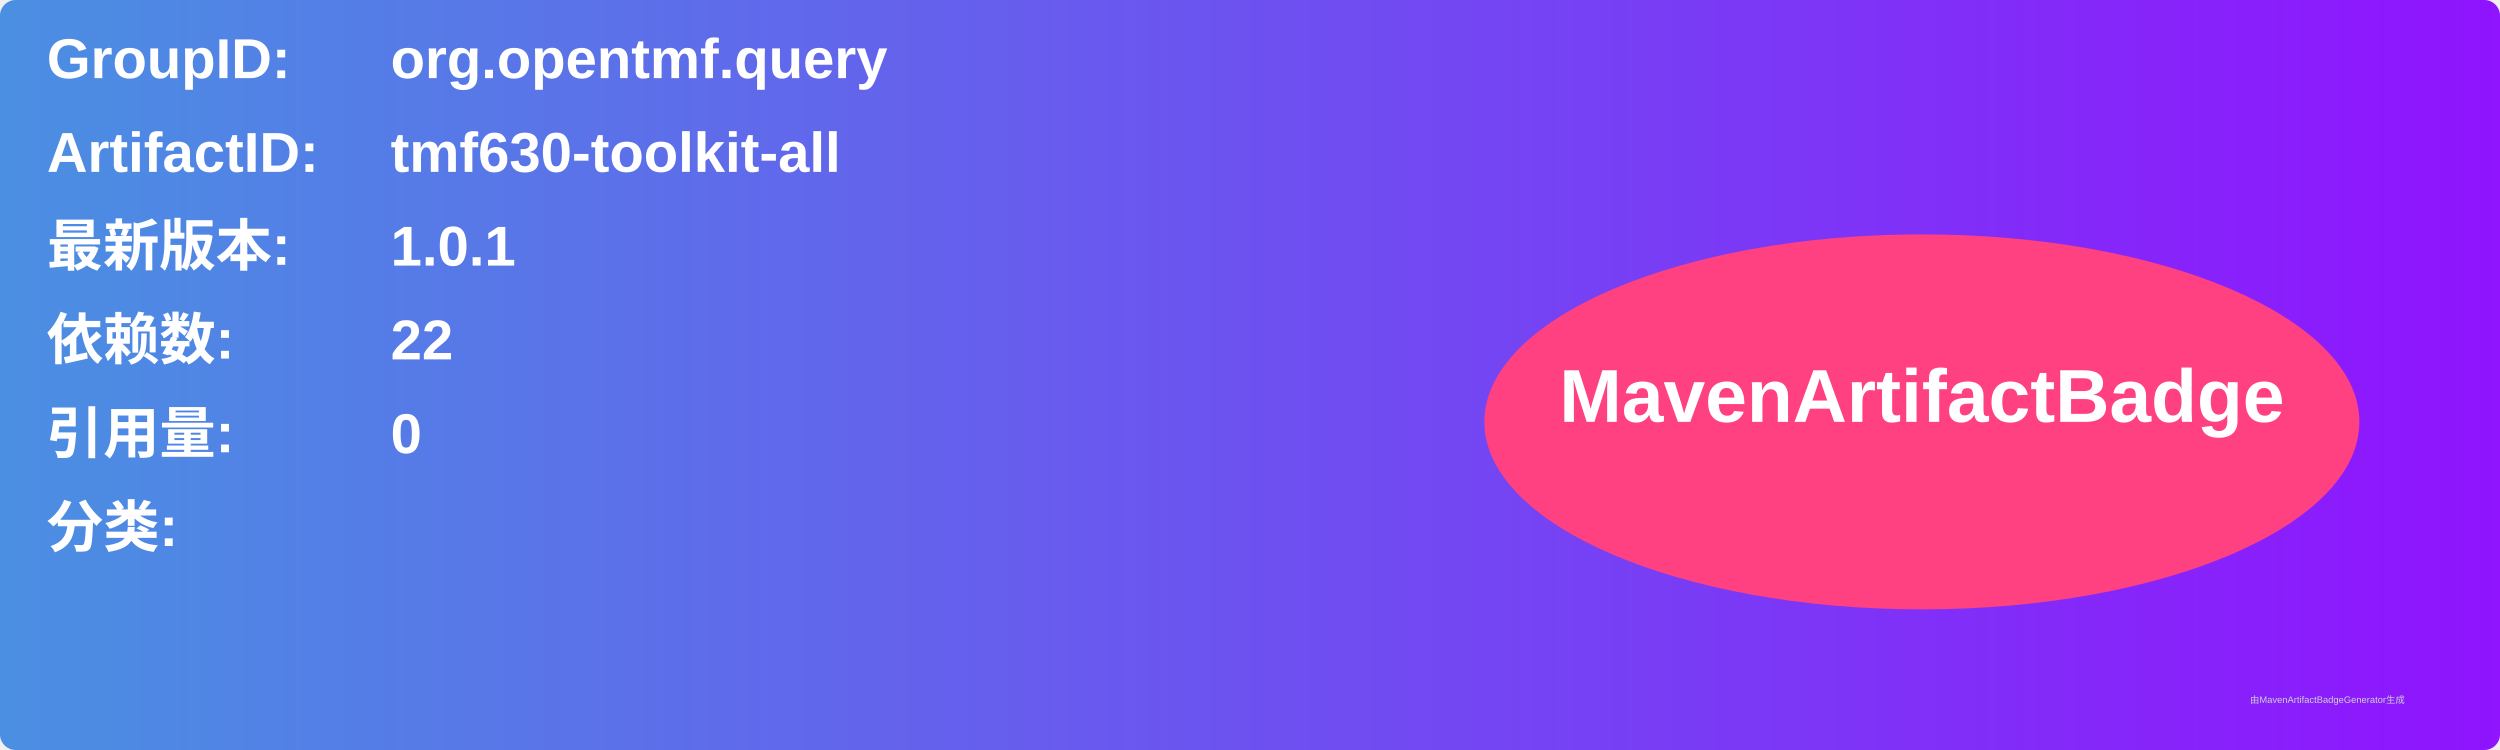
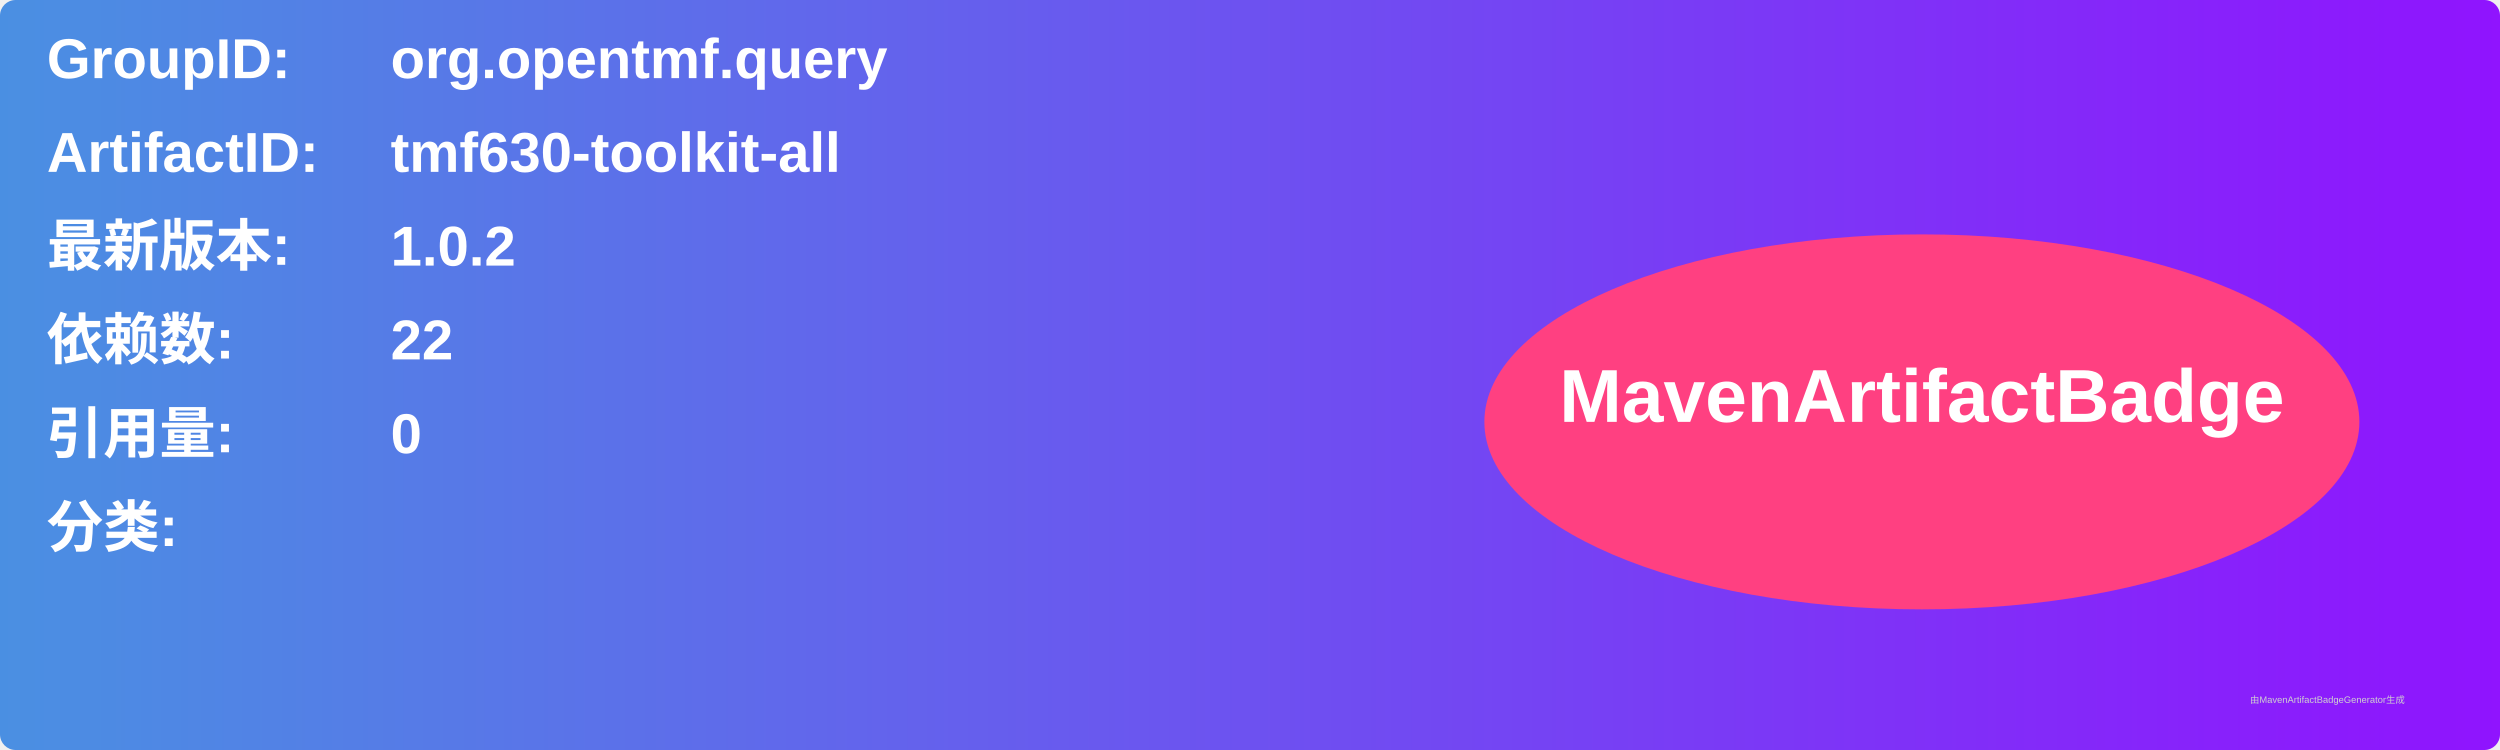
<svg xmlns="http://www.w3.org/2000/svg" width="800" height="240" viewBox="0 0 800 240">
  <linearGradient id="grad" x1="0%" y1="0%" x2="100%" y2="0%">
    <stop offset="0%" stop-color="#4a90e2" />
    <stop offset="100%" stop-color="#9013fe" />
  </linearGradient>
  <rect width="100%" height="100%" rx="5" ry="5" fill="url(#grad)" />
  <g transform="translate(15, 15)">
    <text x="0" y="10" font-family="Arial" font-size="18" fill="white" font-weight="bold" width="260">GroupID:</text>
    <text x="110" y="10" font-family="Arial" font-size="18" fill="white" font-weight="bold" width="460">org.opentmf.query</text>
    <text x="0" y="40" font-family="Arial" font-size="18" fill="white" font-weight="bold" width="260">ArtifactID:</text>
    <text x="110" y="40" font-family="Arial" font-size="18" fill="white" font-weight="bold" width="460">tmf630-toolkit-all</text>
    <text x="0" y="70" font-family="Arial" font-size="18" fill="white" font-weight="bold">最新版本:</text>
    <text x="110" y="70" font-family="Arial" font-size="18" fill="white" font-weight="bold">
-       <tspan font-weight="bold">1.0.1</tspan>
+       <tspan font-weight="bold">1.0.2</tspan>
    </text>
    <text x="0" y="100" font-family="Arial" font-size="18" fill="white" font-weight="bold">依赖数: </text>
    <text x="110" y="100" font-family="Arial" font-size="18" fill="white">
      <tspan font-weight="bold">22</tspan>
    </text>
    <text x="0" y="130" font-family="Arial" font-size="18" fill="white" font-weight="bold">引用量: </text>
    <text x="110" y="130" font-family="Arial" font-size="18" fill="white">
      <tspan font-weight="bold">0</tspan>
    </text>
    <text x="0" y="160" font-family="Arial" font-size="18" fill="white" font-weight="bold">分类:</text>
    <text x="10" y="190" font-family="Arial" font-size="10" fill="white">
      <tspan font-weight="bold" />
    </text>
    <ellipse cx="600" cy="120" rx="140" ry="60" fill="#ff4081" />
    <text x="600" y="120" text-anchor="middle" font-family="Arial" font-size="24" fill="white" font-weight="bold">MavenArtifactBadge</text>
  </g>
  <text x="720" y="225" font-family="Arial" font-size="3" fill="#d0d0d0">由MavenArtifactBadgeGenerator生成</text>
</svg>
